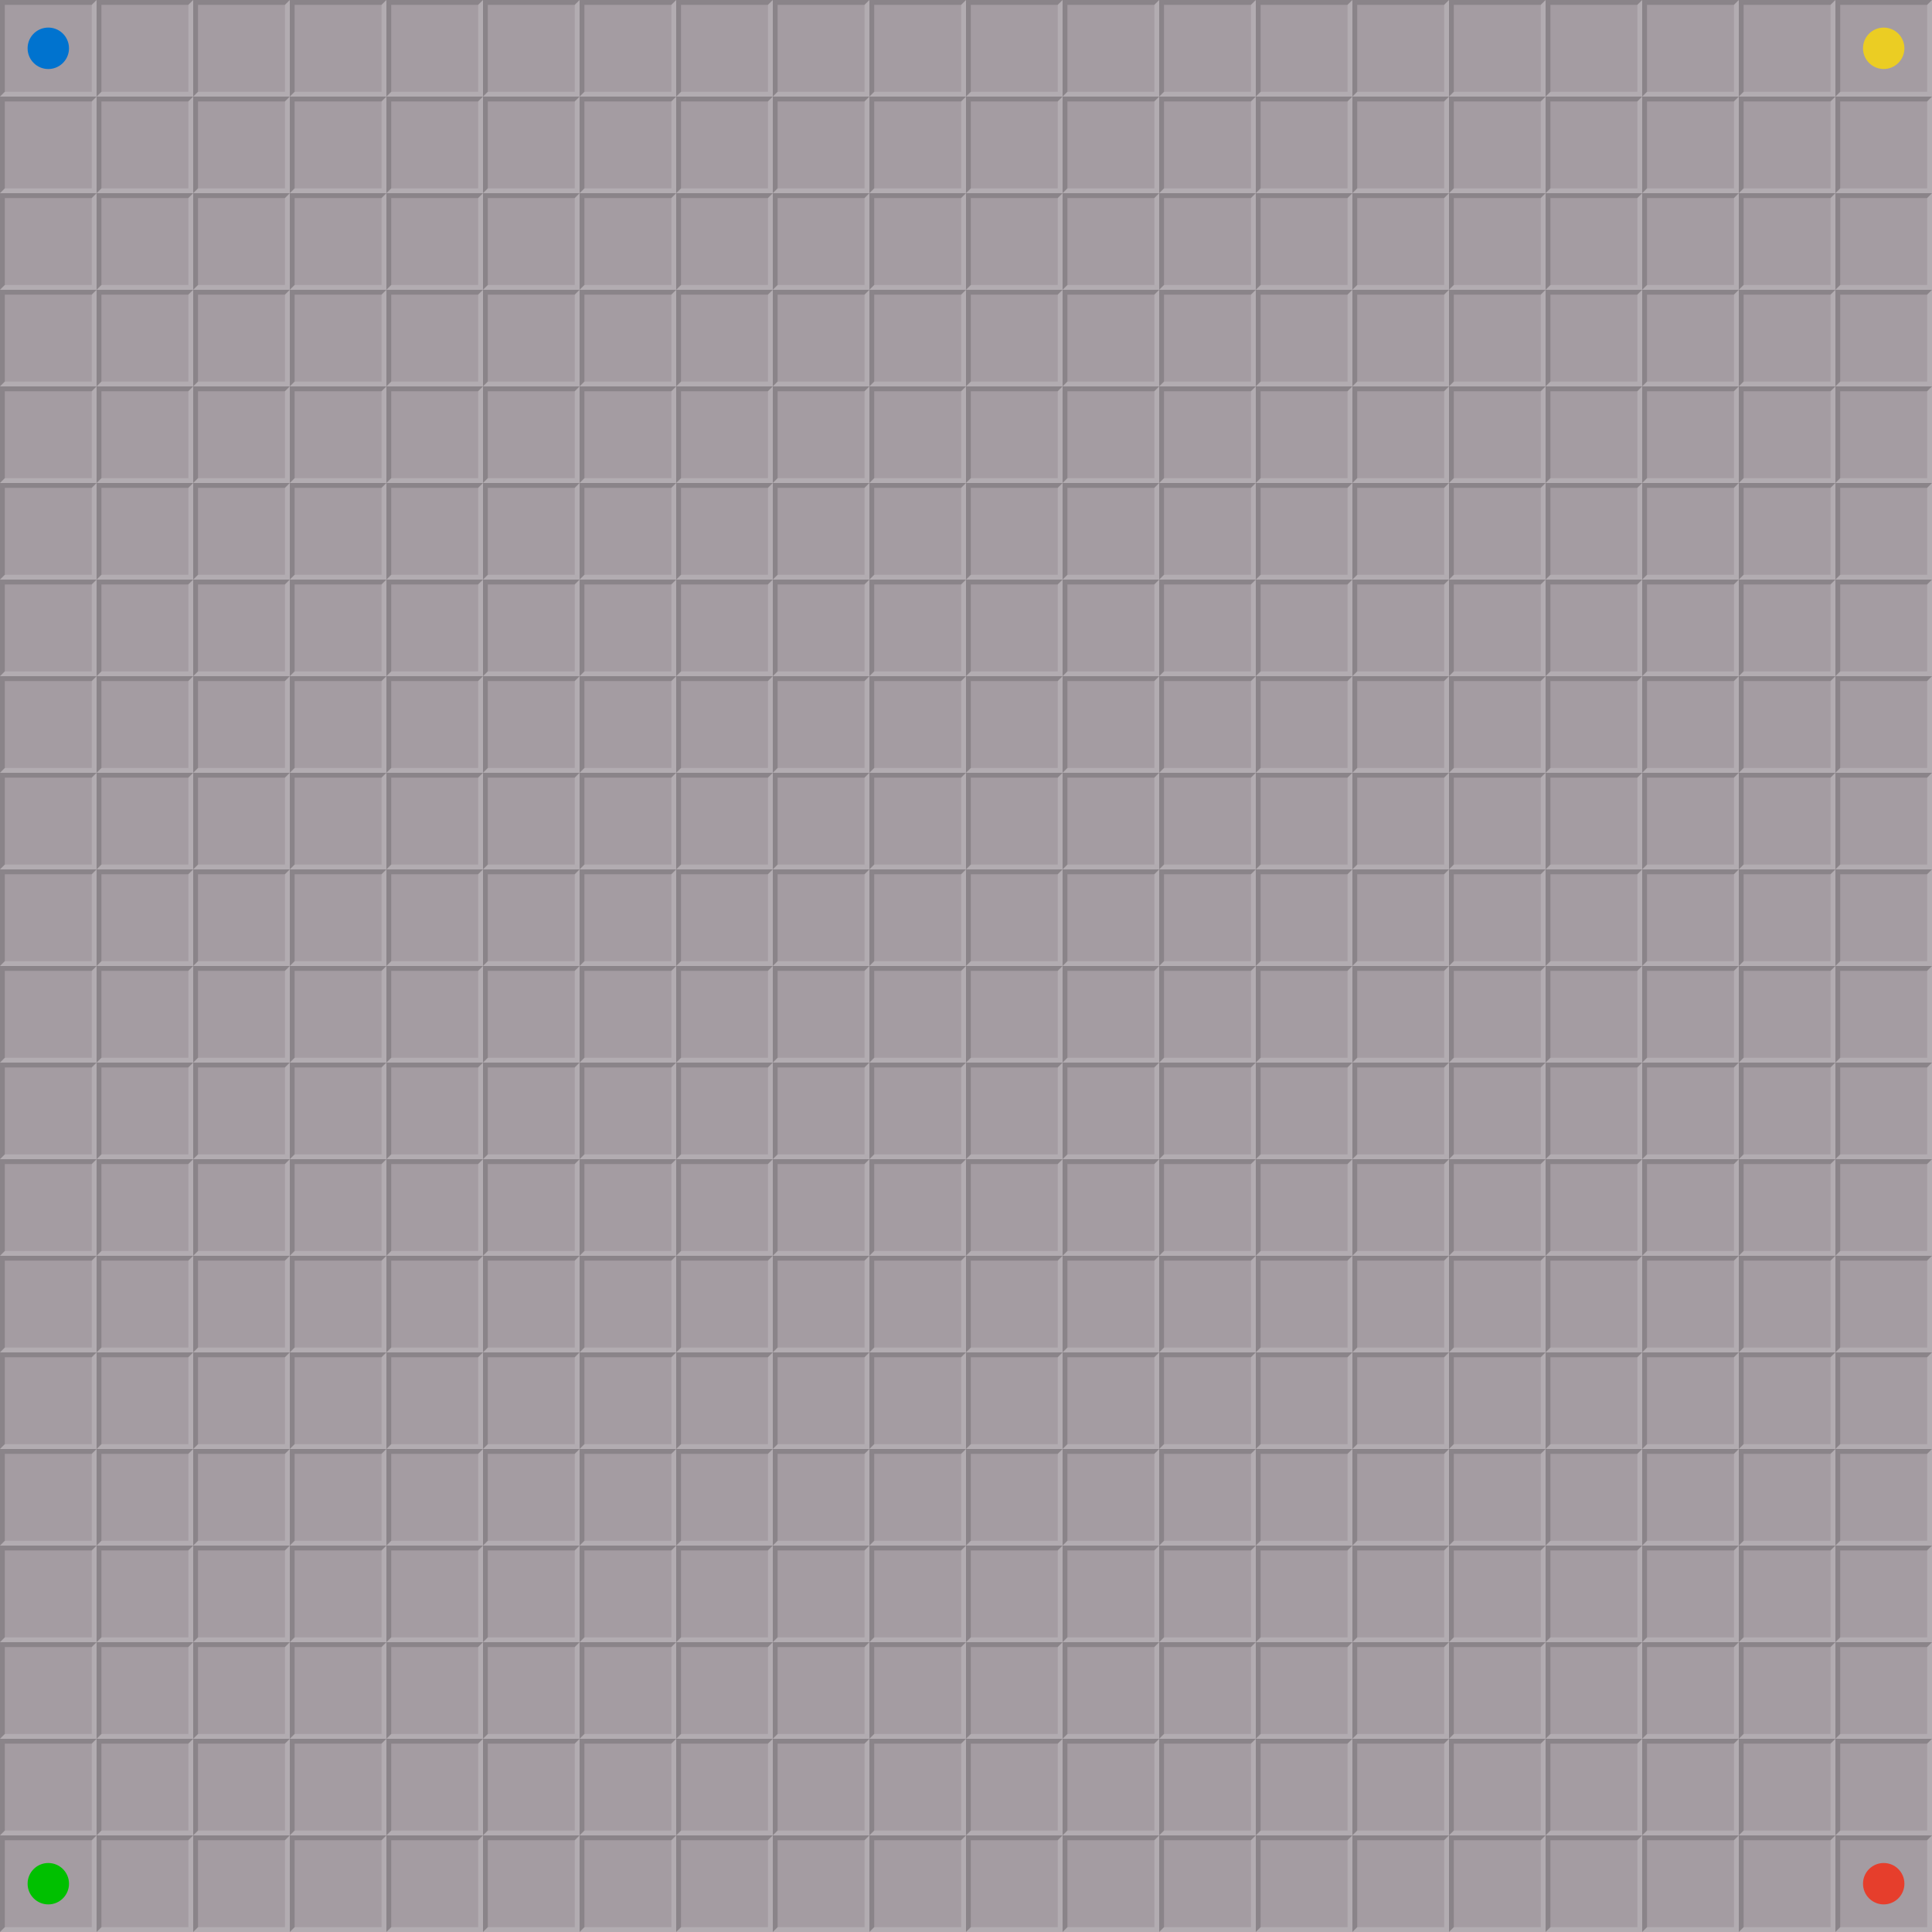
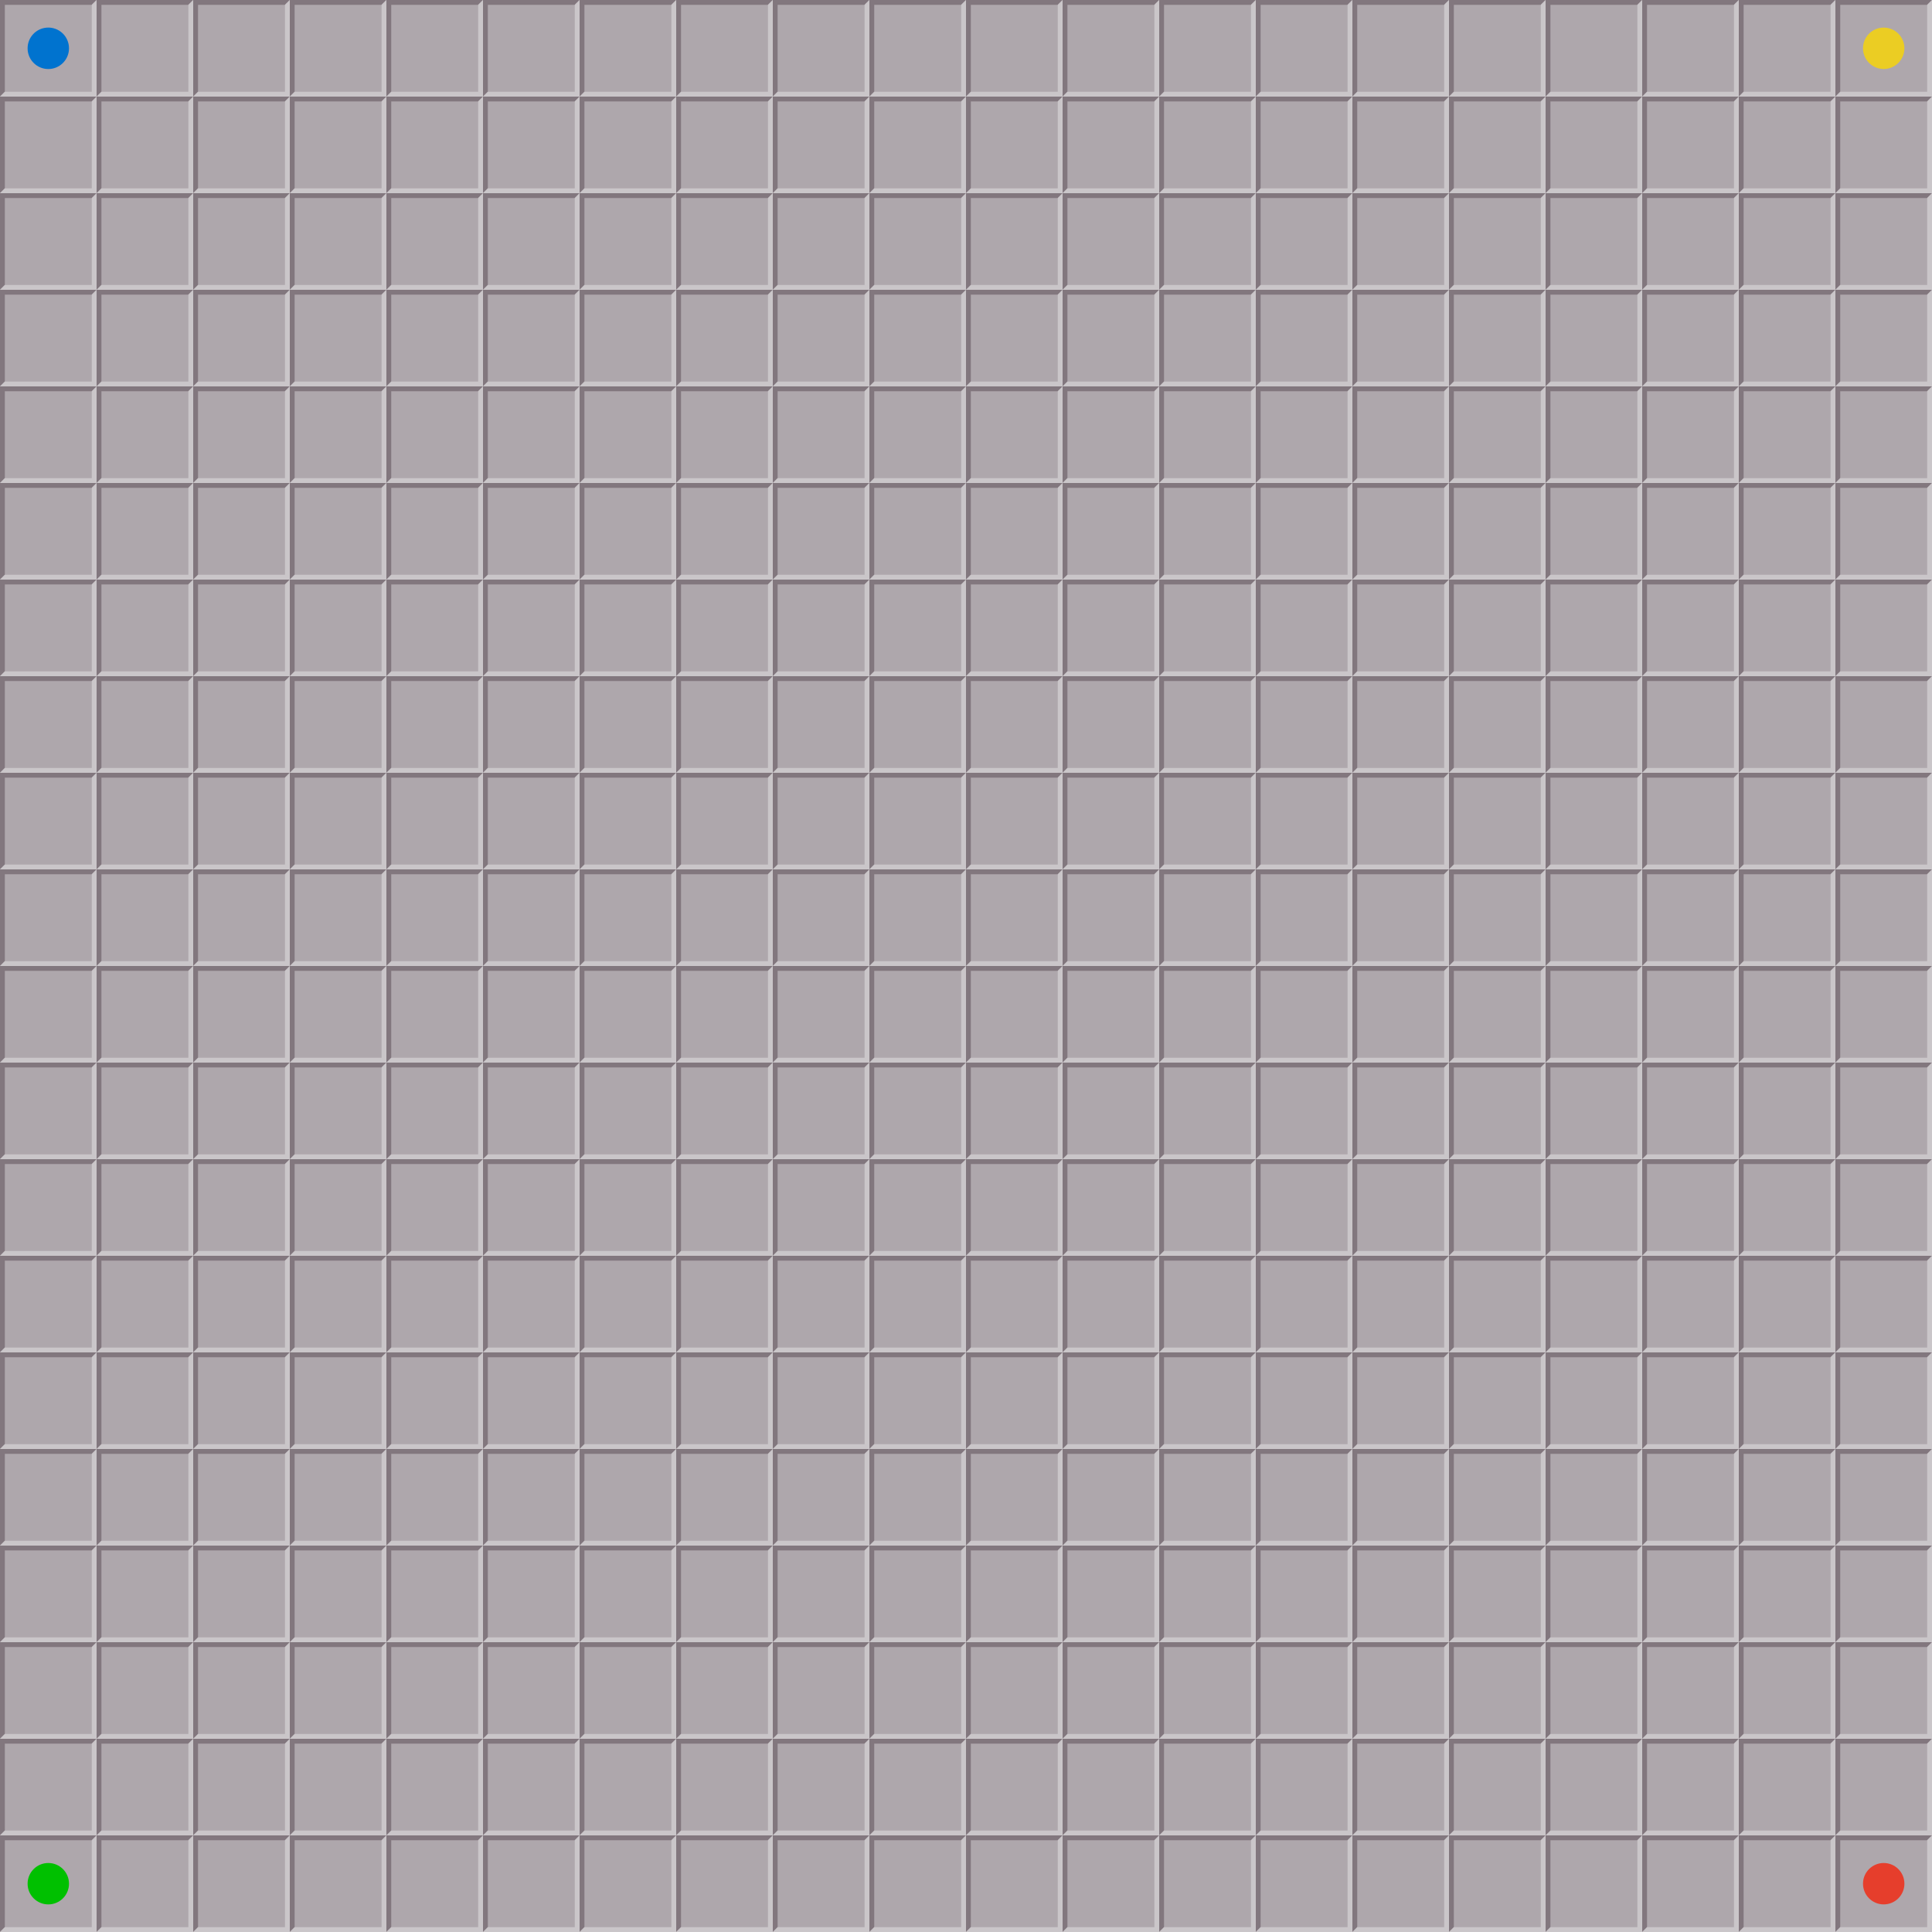
<svg xmlns="http://www.w3.org/2000/svg" xmlns:xlink="http://www.w3.org/1999/xlink" version="1.1" width="280" height="280" id="svg2">
  <defs id="defs4" />
  <g transform="matrix(0.6999999,0,0,0.6999969,60.11038,-632.0284)" id="use3961">
-     <rect width="20" height="20" x="65.872" y="-922.902" transform="scale(-1,-1)" id="rect3186" style="fill:#a49ca2;fill-opacity:1;fill-rule:evenodd;stroke:none" />
-     <path d="m -65.872,902.902 -20,0 0,20 1,-1 0,-18 18,0 z" id="path3188" style="fill:#000000;fill-opacity:0.157;stroke:none" />
-     <path d="m -65.872,902.902 -1,1 0,18 -18,0 -1,1 20,0 z" id="path3190" style="fill:#ffffff;fill-opacity:0.157;stroke:none" />
+     <rect width="20" height="20" x="65.872" y="-922.902" transform="scale(-1,-1)" id="rect3186" style="fill:#aea7ac;fill-opacity:1;fill-rule:evenodd;stroke:none" />
+     <path d="m -65.872,902.902 -20,0 0,20 1,-1 0,-18 18,0 z" id="path3188" style="fill:#82777e;fill-opacity:1;stroke:none" />
+     <path d="m -65.872,902.902 -1,1 0,18 -18,0 -1,1 20,0 z" id="path3190" style="fill:#cac6c9;fill-opacity:1;stroke:none" />
  </g>
  <use transform="translate(0,14)" id="use3194" x="0" y="0" width="280" height="280" xlink:href="#use3961" />
  <use transform="translate(0,28)" id="use3196" x="0" y="0" width="280" height="280" xlink:href="#use3961" />
  <use transform="translate(0,42)" id="use3198" x="0" y="0" width="280" height="280" xlink:href="#use3961" />
  <use transform="translate(0,56)" id="use3200" x="0" y="0" width="280" height="280" xlink:href="#use3961" />
  <use transform="translate(0,70)" id="use3202" x="0" y="0" width="280" height="280" xlink:href="#use3961" />
  <use transform="translate(0,84)" id="use3204" x="0" y="0" width="280" height="280" xlink:href="#use3961" />
  <use transform="translate(0,98)" id="use3206" x="0" y="0" width="280" height="280" xlink:href="#use3961" />
  <use transform="translate(0,112)" id="use3208" x="0" y="0" width="280" height="280" xlink:href="#use3961" />
  <use transform="translate(0,126)" id="use3210" x="0" y="0" width="280" height="280" xlink:href="#use3961" />
  <use transform="translate(0,140)" id="use3212" x="0" y="0" width="280" height="280" xlink:href="#use3961" />
  <use transform="translate(0,154)" id="use3214" x="0" y="0" width="280" height="280" xlink:href="#use3961" />
  <use transform="translate(0,168)" id="use3216" x="0" y="0" width="280" height="280" xlink:href="#use3961" />
  <use transform="translate(0,182)" id="use3218" x="0" y="0" width="280" height="280" xlink:href="#use3961" />
  <use transform="translate(0,196)" id="use3220" x="0" y="0" width="280" height="280" xlink:href="#use3961" />
  <use transform="translate(0,210)" id="use3222" x="0" y="0" width="280" height="280" xlink:href="#use3961" />
  <use transform="translate(0,224)" id="use3224" x="0" y="0" width="280" height="280" xlink:href="#use3961" />
  <use transform="translate(0,238)" id="use3226" x="0" y="0" width="280" height="280" xlink:href="#use3961" />
  <use transform="translate(0,252)" id="use3228" x="0" y="0" width="280" height="280" xlink:href="#use3961" />
  <use transform="translate(0,266)" id="use3230" x="0" y="0" width="280" height="280" xlink:href="#use3961" />
  <use transform="translate(14,0)" id="use3232" x="0" y="0" width="280" height="280" xlink:href="#use3961" />
  <use transform="translate(14,14)" id="use3234" x="0" y="0" width="280" height="280" xlink:href="#use3961" />
  <use transform="translate(14,28)" id="use3236" x="0" y="0" width="280" height="280" xlink:href="#use3961" />
  <use transform="translate(14,42)" id="use3238" x="0" y="0" width="280" height="280" xlink:href="#use3961" />
  <use transform="translate(14,56)" id="use3240" x="0" y="0" width="280" height="280" xlink:href="#use3961" />
  <use transform="translate(14,70)" id="use3242" x="0" y="0" width="280" height="280" xlink:href="#use3961" />
  <use transform="translate(14,84)" id="use3244" x="0" y="0" width="280" height="280" xlink:href="#use3961" />
  <use transform="translate(14,98)" id="use3246" x="0" y="0" width="280" height="280" xlink:href="#use3961" />
  <use transform="translate(14,112)" id="use3248" x="0" y="0" width="280" height="280" xlink:href="#use3961" />
  <use transform="translate(14,126)" id="use3250" x="0" y="0" width="280" height="280" xlink:href="#use3961" />
  <use transform="translate(14,140)" id="use3252" x="0" y="0" width="280" height="280" xlink:href="#use3961" />
  <use transform="translate(14,154)" id="use3254" x="0" y="0" width="280" height="280" xlink:href="#use3961" />
  <use transform="translate(14,168)" id="use3256" x="0" y="0" width="280" height="280" xlink:href="#use3961" />
  <use transform="translate(14,182)" id="use3258" x="0" y="0" width="280" height="280" xlink:href="#use3961" />
  <use transform="translate(14,196)" id="use3260" x="0" y="0" width="280" height="280" xlink:href="#use3961" />
  <use transform="translate(14,210)" id="use3262" x="0" y="0" width="280" height="280" xlink:href="#use3961" />
  <use transform="translate(14,224)" id="use3264" x="0" y="0" width="280" height="280" xlink:href="#use3961" />
  <use transform="translate(14,238)" id="use3266" x="0" y="0" width="280" height="280" xlink:href="#use3961" />
  <use transform="translate(14,252)" id="use3268" x="0" y="0" width="280" height="280" xlink:href="#use3961" />
  <use transform="translate(14,266)" id="use3270" x="0" y="0" width="280" height="280" xlink:href="#use3961" />
  <use transform="translate(28,0)" id="use3272" x="0" y="0" width="280" height="280" xlink:href="#use3961" />
  <use transform="translate(28,14)" id="use3274" x="0" y="0" width="280" height="280" xlink:href="#use3961" />
  <use transform="translate(28,28)" id="use3276" x="0" y="0" width="280" height="280" xlink:href="#use3961" />
  <use transform="translate(28,42)" id="use3278" x="0" y="0" width="280" height="280" xlink:href="#use3961" />
  <use transform="translate(28,56)" id="use3280" x="0" y="0" width="280" height="280" xlink:href="#use3961" />
  <use transform="translate(28,70)" id="use3282" x="0" y="0" width="280" height="280" xlink:href="#use3961" />
  <use transform="translate(28,84)" id="use3284" x="0" y="0" width="280" height="280" xlink:href="#use3961" />
  <use transform="translate(28,98)" id="use3286" x="0" y="0" width="280" height="280" xlink:href="#use3961" />
  <use transform="translate(28,112)" id="use3288" x="0" y="0" width="280" height="280" xlink:href="#use3961" />
  <use transform="translate(28,126)" id="use3290" x="0" y="0" width="280" height="280" xlink:href="#use3961" />
  <use transform="translate(28,140)" id="use3292" x="0" y="0" width="280" height="280" xlink:href="#use3961" />
  <use transform="translate(28,154)" id="use3294" x="0" y="0" width="280" height="280" xlink:href="#use3961" />
  <use transform="translate(28,168)" id="use3296" x="0" y="0" width="280" height="280" xlink:href="#use3961" />
  <use transform="translate(28,182)" id="use3298" x="0" y="0" width="280" height="280" xlink:href="#use3961" />
  <use transform="translate(28,196)" id="use3300" x="0" y="0" width="280" height="280" xlink:href="#use3961" />
  <use transform="translate(28,210)" id="use3302" x="0" y="0" width="280" height="280" xlink:href="#use3961" />
  <use transform="translate(28,224)" id="use3304" x="0" y="0" width="280" height="280" xlink:href="#use3961" />
  <use transform="translate(28,238)" id="use3306" x="0" y="0" width="280" height="280" xlink:href="#use3961" />
  <use transform="translate(28,252)" id="use3308" x="0" y="0" width="280" height="280" xlink:href="#use3961" />
  <use transform="translate(28,266)" id="use3310" x="0" y="0" width="280" height="280" xlink:href="#use3961" />
  <use transform="translate(42,0)" id="use3312" x="0" y="0" width="280" height="280" xlink:href="#use3961" />
  <use transform="translate(42,14)" id="use3314" x="0" y="0" width="280" height="280" xlink:href="#use3961" />
  <use transform="translate(42,28)" id="use3316" x="0" y="0" width="280" height="280" xlink:href="#use3961" />
  <use transform="translate(42,42)" id="use3318" x="0" y="0" width="280" height="280" xlink:href="#use3961" />
  <use transform="translate(42,56)" id="use3320" x="0" y="0" width="280" height="280" xlink:href="#use3961" />
  <use transform="translate(42,70)" id="use3322" x="0" y="0" width="280" height="280" xlink:href="#use3961" />
  <use transform="translate(42,84)" id="use3324" x="0" y="0" width="280" height="280" xlink:href="#use3961" />
  <use transform="translate(42,98)" id="use3326" x="0" y="0" width="280" height="280" xlink:href="#use3961" />
  <use transform="translate(42,112)" id="use3328" x="0" y="0" width="280" height="280" xlink:href="#use3961" />
  <use transform="translate(42,126)" id="use3330" x="0" y="0" width="280" height="280" xlink:href="#use3961" />
  <use transform="translate(42,140)" id="use3332" x="0" y="0" width="280" height="280" xlink:href="#use3961" />
  <use transform="translate(42,154)" id="use3334" x="0" y="0" width="280" height="280" xlink:href="#use3961" />
  <use transform="translate(42,168)" id="use3336" x="0" y="0" width="280" height="280" xlink:href="#use3961" />
  <use transform="translate(42,182)" id="use3338" x="0" y="0" width="280" height="280" xlink:href="#use3961" />
  <use transform="translate(42,196)" id="use3340" x="0" y="0" width="280" height="280" xlink:href="#use3961" />
  <use transform="translate(42,210)" id="use3342" x="0" y="0" width="280" height="280" xlink:href="#use3961" />
  <use transform="translate(42,224)" id="use3344" x="0" y="0" width="280" height="280" xlink:href="#use3961" />
  <use transform="translate(42,238)" id="use3346" x="0" y="0" width="280" height="280" xlink:href="#use3961" />
  <use transform="translate(42,252)" id="use3348" x="0" y="0" width="280" height="280" xlink:href="#use3961" />
  <use transform="translate(42,266)" id="use3350" x="0" y="0" width="280" height="280" xlink:href="#use3961" />
  <use transform="translate(56,0)" id="use3352" x="0" y="0" width="280" height="280" xlink:href="#use3961" />
  <use transform="translate(56,14)" id="use3354" x="0" y="0" width="280" height="280" xlink:href="#use3961" />
  <use transform="translate(56,28)" id="use3356" x="0" y="0" width="280" height="280" xlink:href="#use3961" />
  <use transform="translate(56,42)" id="use3358" x="0" y="0" width="280" height="280" xlink:href="#use3961" />
  <use transform="translate(56,56)" id="use3360" x="0" y="0" width="280" height="280" xlink:href="#use3961" />
  <use transform="translate(56,70)" id="use3362" x="0" y="0" width="280" height="280" xlink:href="#use3961" />
  <use transform="translate(56,84)" id="use3364" x="0" y="0" width="280" height="280" xlink:href="#use3961" />
  <use transform="translate(56,98)" id="use3366" x="0" y="0" width="280" height="280" xlink:href="#use3961" />
  <use transform="translate(56,112)" id="use3368" x="0" y="0" width="280" height="280" xlink:href="#use3961" />
  <use transform="translate(56,126)" id="use3370" x="0" y="0" width="280" height="280" xlink:href="#use3961" />
  <use transform="translate(56,140)" id="use3372" x="0" y="0" width="280" height="280" xlink:href="#use3961" />
  <use transform="translate(56,154)" id="use3374" x="0" y="0" width="280" height="280" xlink:href="#use3961" />
  <use transform="translate(56,168)" id="use3376" x="0" y="0" width="280" height="280" xlink:href="#use3961" />
  <use transform="translate(56,182)" id="use3378" x="0" y="0" width="280" height="280" xlink:href="#use3961" />
  <use transform="translate(56,196)" id="use3380" x="0" y="0" width="280" height="280" xlink:href="#use3961" />
  <use transform="translate(56,210)" id="use3382" x="0" y="0" width="280" height="280" xlink:href="#use3961" />
  <use transform="translate(56,224)" id="use3384" x="0" y="0" width="280" height="280" xlink:href="#use3961" />
  <use transform="translate(56,238)" id="use3386" x="0" y="0" width="280" height="280" xlink:href="#use3961" />
  <use transform="translate(56,252)" id="use3388" x="0" y="0" width="280" height="280" xlink:href="#use3961" />
  <use transform="translate(56,266)" id="use3390" x="0" y="0" width="280" height="280" xlink:href="#use3961" />
  <use transform="translate(70,0)" id="use3392" x="0" y="0" width="280" height="280" xlink:href="#use3961" />
  <use transform="translate(70,14)" id="use3394" x="0" y="0" width="280" height="280" xlink:href="#use3961" />
  <use transform="translate(70,28)" id="use3396" x="0" y="0" width="280" height="280" xlink:href="#use3961" />
  <use transform="translate(70,42)" id="use3398" x="0" y="0" width="280" height="280" xlink:href="#use3961" />
  <use transform="translate(70,56)" id="use3400" x="0" y="0" width="280" height="280" xlink:href="#use3961" />
  <use transform="translate(70,70)" id="use3402" x="0" y="0" width="280" height="280" xlink:href="#use3961" />
  <use transform="translate(70,84)" id="use3404" x="0" y="0" width="280" height="280" xlink:href="#use3961" />
  <use transform="translate(70,98)" id="use3406" x="0" y="0" width="280" height="280" xlink:href="#use3961" />
  <use transform="translate(70,112)" id="use3408" x="0" y="0" width="280" height="280" xlink:href="#use3961" />
  <use transform="translate(70,126)" id="use3410" x="0" y="0" width="280" height="280" xlink:href="#use3961" />
  <use transform="translate(70,140)" id="use3412" x="0" y="0" width="280" height="280" xlink:href="#use3961" />
  <use transform="translate(70,154)" id="use3414" x="0" y="0" width="280" height="280" xlink:href="#use3961" />
  <use transform="translate(70,168)" id="use3416" x="0" y="0" width="280" height="280" xlink:href="#use3961" />
  <use transform="translate(70,182)" id="use3418" x="0" y="0" width="280" height="280" xlink:href="#use3961" />
  <use transform="translate(70,196)" id="use3420" x="0" y="0" width="280" height="280" xlink:href="#use3961" />
  <use transform="translate(70,210)" id="use3422" x="0" y="0" width="280" height="280" xlink:href="#use3961" />
  <use transform="translate(70,224)" id="use3424" x="0" y="0" width="280" height="280" xlink:href="#use3961" />
  <use transform="translate(70,238)" id="use3426" x="0" y="0" width="280" height="280" xlink:href="#use3961" />
  <use transform="translate(70,252)" id="use3428" x="0" y="0" width="280" height="280" xlink:href="#use3961" />
  <use transform="translate(70,266)" id="use3430" x="0" y="0" width="280" height="280" xlink:href="#use3961" />
  <use transform="translate(84,0)" id="use3432" x="0" y="0" width="280" height="280" xlink:href="#use3961" />
  <use transform="translate(84,14)" id="use3434" x="0" y="0" width="280" height="280" xlink:href="#use3961" />
  <use transform="translate(84,28)" id="use3436" x="0" y="0" width="280" height="280" xlink:href="#use3961" />
  <use transform="translate(84,42)" id="use3438" x="0" y="0" width="280" height="280" xlink:href="#use3961" />
  <use transform="translate(84,56)" id="use3440" x="0" y="0" width="280" height="280" xlink:href="#use3961" />
  <use transform="translate(84,70)" id="use3442" x="0" y="0" width="280" height="280" xlink:href="#use3961" />
  <use transform="translate(84,84)" id="use3444" x="0" y="0" width="280" height="280" xlink:href="#use3961" />
  <use transform="translate(84,98)" id="use3446" x="0" y="0" width="280" height="280" xlink:href="#use3961" />
  <use transform="translate(84,112)" id="use3448" x="0" y="0" width="280" height="280" xlink:href="#use3961" />
  <use transform="translate(84,126)" id="use3450" x="0" y="0" width="280" height="280" xlink:href="#use3961" />
  <use transform="translate(84,140)" id="use3452" x="0" y="0" width="280" height="280" xlink:href="#use3961" />
  <use transform="translate(84,154)" id="use3454" x="0" y="0" width="280" height="280" xlink:href="#use3961" />
  <use transform="translate(84,168)" id="use3456" x="0" y="0" width="280" height="280" xlink:href="#use3961" />
  <use transform="translate(84,182)" id="use3458" x="0" y="0" width="280" height="280" xlink:href="#use3961" />
  <use transform="translate(84,196)" id="use3460" x="0" y="0" width="280" height="280" xlink:href="#use3961" />
  <use transform="translate(84,210)" id="use3462" x="0" y="0" width="280" height="280" xlink:href="#use3961" />
  <use transform="translate(84,224)" id="use3464" x="0" y="0" width="280" height="280" xlink:href="#use3961" />
  <use transform="translate(84,238)" id="use3466" x="0" y="0" width="280" height="280" xlink:href="#use3961" />
  <use transform="translate(84,252)" id="use3468" x="0" y="0" width="280" height="280" xlink:href="#use3961" />
  <use transform="translate(84,266)" id="use3470" x="0" y="0" width="280" height="280" xlink:href="#use3961" />
  <use transform="translate(98,0)" id="use3472" x="0" y="0" width="280" height="280" xlink:href="#use3961" />
  <use transform="translate(98,14)" id="use3474" x="0" y="0" width="280" height="280" xlink:href="#use3961" />
  <use transform="translate(98,28)" id="use3476" x="0" y="0" width="280" height="280" xlink:href="#use3961" />
  <use transform="translate(98,42)" id="use3478" x="0" y="0" width="280" height="280" xlink:href="#use3961" />
  <use transform="translate(98,56)" id="use3480" x="0" y="0" width="280" height="280" xlink:href="#use3961" />
  <use transform="translate(98,70)" id="use3482" x="0" y="0" width="280" height="280" xlink:href="#use3961" />
  <use transform="translate(98,84)" id="use3484" x="0" y="0" width="280" height="280" xlink:href="#use3961" />
  <use transform="translate(98,98)" id="use3486" x="0" y="0" width="280" height="280" xlink:href="#use3961" />
  <use transform="translate(98,112)" id="use3488" x="0" y="0" width="280" height="280" xlink:href="#use3961" />
  <use transform="translate(98,126)" id="use3490" x="0" y="0" width="280" height="280" xlink:href="#use3961" />
  <use transform="translate(98,140)" id="use3492" x="0" y="0" width="280" height="280" xlink:href="#use3961" />
  <use transform="translate(98,154)" id="use3494" x="0" y="0" width="280" height="280" xlink:href="#use3961" />
  <use transform="translate(98,168)" id="use3496" x="0" y="0" width="280" height="280" xlink:href="#use3961" />
  <use transform="translate(98,182)" id="use3498" x="0" y="0" width="280" height="280" xlink:href="#use3961" />
  <use transform="translate(98,196)" id="use3500" x="0" y="0" width="280" height="280" xlink:href="#use3961" />
  <use transform="translate(98,210)" id="use3502" x="0" y="0" width="280" height="280" xlink:href="#use3961" />
  <use transform="translate(98,224)" id="use3504" x="0" y="0" width="280" height="280" xlink:href="#use3961" />
  <use transform="translate(98,238)" id="use3506" x="0" y="0" width="280" height="280" xlink:href="#use3961" />
  <use transform="translate(98,252)" id="use3508" x="0" y="0" width="280" height="280" xlink:href="#use3961" />
  <use transform="translate(98,266)" id="use3510" x="0" y="0" width="280" height="280" xlink:href="#use3961" />
  <use transform="translate(112,0)" id="use3512" x="0" y="0" width="280" height="280" xlink:href="#use3961" />
  <use transform="translate(112,14)" id="use3514" x="0" y="0" width="280" height="280" xlink:href="#use3961" />
  <use transform="translate(112,28)" id="use3516" x="0" y="0" width="280" height="280" xlink:href="#use3961" />
  <use transform="translate(112,42)" id="use3518" x="0" y="0" width="280" height="280" xlink:href="#use3961" />
  <use transform="translate(112,56)" id="use3520" x="0" y="0" width="280" height="280" xlink:href="#use3961" />
  <use transform="translate(112,70)" id="use3522" x="0" y="0" width="280" height="280" xlink:href="#use3961" />
  <use transform="translate(112,84)" id="use3524" x="0" y="0" width="280" height="280" xlink:href="#use3961" />
  <use transform="translate(112,98)" id="use3526" x="0" y="0" width="280" height="280" xlink:href="#use3961" />
  <use transform="translate(112,112)" id="use3528" x="0" y="0" width="280" height="280" xlink:href="#use3961" />
  <use transform="translate(112,126)" id="use3530" x="0" y="0" width="280" height="280" xlink:href="#use3961" />
  <use transform="translate(112,140)" id="use3532" x="0" y="0" width="280" height="280" xlink:href="#use3961" />
  <use transform="translate(112,154)" id="use3534" x="0" y="0" width="280" height="280" xlink:href="#use3961" />
  <use transform="translate(112,168)" id="use3536" x="0" y="0" width="280" height="280" xlink:href="#use3961" />
  <use transform="translate(112,182)" id="use3538" x="0" y="0" width="280" height="280" xlink:href="#use3961" />
  <use transform="translate(112,196)" id="use3540" x="0" y="0" width="280" height="280" xlink:href="#use3961" />
  <use transform="translate(112,210)" id="use3542" x="0" y="0" width="280" height="280" xlink:href="#use3961" />
  <use transform="translate(112,224)" id="use3544" x="0" y="0" width="280" height="280" xlink:href="#use3961" />
  <use transform="translate(112,238)" id="use3546" x="0" y="0" width="280" height="280" xlink:href="#use3961" />
  <use transform="translate(112,252)" id="use3548" x="0" y="0" width="280" height="280" xlink:href="#use3961" />
  <use transform="translate(112,266)" id="use3550" x="0" y="0" width="280" height="280" xlink:href="#use3961" />
  <use transform="translate(126,0)" id="use3552" x="0" y="0" width="280" height="280" xlink:href="#use3961" />
  <use transform="translate(126,14)" id="use3554" x="0" y="0" width="280" height="280" xlink:href="#use3961" />
  <use transform="translate(126,28)" id="use3556" x="0" y="0" width="280" height="280" xlink:href="#use3961" />
  <use transform="translate(126,42)" id="use3558" x="0" y="0" width="280" height="280" xlink:href="#use3961" />
  <use transform="translate(126,56)" id="use3560" x="0" y="0" width="280" height="280" xlink:href="#use3961" />
  <use transform="translate(126,70)" id="use3562" x="0" y="0" width="280" height="280" xlink:href="#use3961" />
  <use transform="translate(126,84)" id="use3564" x="0" y="0" width="280" height="280" xlink:href="#use3961" />
  <use transform="translate(126,98)" id="use3566" x="0" y="0" width="280" height="280" xlink:href="#use3961" />
  <use transform="translate(126,112)" id="use3568" x="0" y="0" width="280" height="280" xlink:href="#use3961" />
  <use transform="translate(126,126)" id="use3570" x="0" y="0" width="280" height="280" xlink:href="#use3961" />
  <use transform="translate(126,140)" id="use3572" x="0" y="0" width="280" height="280" xlink:href="#use3961" />
  <use transform="translate(126,154)" id="use3574" x="0" y="0" width="280" height="280" xlink:href="#use3961" />
  <use transform="translate(126,168)" id="use3576" x="0" y="0" width="280" height="280" xlink:href="#use3961" />
  <use transform="translate(126,182)" id="use3578" x="0" y="0" width="280" height="280" xlink:href="#use3961" />
  <use transform="translate(126,196)" id="use3580" x="0" y="0" width="280" height="280" xlink:href="#use3961" />
  <use transform="translate(126,210)" id="use3582" x="0" y="0" width="280" height="280" xlink:href="#use3961" />
  <use transform="translate(126,224)" id="use3584" x="0" y="0" width="280" height="280" xlink:href="#use3961" />
  <use transform="translate(126,238)" id="use3586" x="0" y="0" width="280" height="280" xlink:href="#use3961" />
  <use transform="translate(126,252)" id="use3588" x="0" y="0" width="280" height="280" xlink:href="#use3961" />
  <use transform="translate(126,266)" id="use3590" x="0" y="0" width="280" height="280" xlink:href="#use3961" />
  <use transform="translate(140,0)" id="use3592" x="0" y="0" width="280" height="280" xlink:href="#use3961" />
  <use transform="translate(140,14)" id="use3594" x="0" y="0" width="280" height="280" xlink:href="#use3961" />
  <use transform="translate(140,28)" id="use3596" x="0" y="0" width="280" height="280" xlink:href="#use3961" />
  <use transform="translate(140,42)" id="use3598" x="0" y="0" width="280" height="280" xlink:href="#use3961" />
  <use transform="translate(140,56)" id="use3600" x="0" y="0" width="280" height="280" xlink:href="#use3961" />
  <use transform="translate(140,70)" id="use3602" x="0" y="0" width="280" height="280" xlink:href="#use3961" />
  <use transform="translate(140,84)" id="use3604" x="0" y="0" width="280" height="280" xlink:href="#use3961" />
  <use transform="translate(140,98)" id="use3606" x="0" y="0" width="280" height="280" xlink:href="#use3961" />
  <use transform="translate(140,112)" id="use3608" x="0" y="0" width="280" height="280" xlink:href="#use3961" />
  <use transform="translate(140,126)" id="use3610" x="0" y="0" width="280" height="280" xlink:href="#use3961" />
  <use transform="translate(140,140)" id="use3612" x="0" y="0" width="280" height="280" xlink:href="#use3961" />
  <use transform="translate(140,154)" id="use3614" x="0" y="0" width="280" height="280" xlink:href="#use3961" />
  <use transform="translate(140,168)" id="use3616" x="0" y="0" width="280" height="280" xlink:href="#use3961" />
  <use transform="translate(140,182)" id="use3618" x="0" y="0" width="280" height="280" xlink:href="#use3961" />
  <use transform="translate(140,196)" id="use3620" x="0" y="0" width="280" height="280" xlink:href="#use3961" />
  <use transform="translate(140,210)" id="use3622" x="0" y="0" width="280" height="280" xlink:href="#use3961" />
  <use transform="translate(140,224)" id="use3624" x="0" y="0" width="280" height="280" xlink:href="#use3961" />
  <use transform="translate(140,238)" id="use3626" x="0" y="0" width="280" height="280" xlink:href="#use3961" />
  <use transform="translate(140,252)" id="use3628" x="0" y="0" width="280" height="280" xlink:href="#use3961" />
  <use transform="translate(140,266)" id="use3630" x="0" y="0" width="280" height="280" xlink:href="#use3961" />
  <use transform="translate(154,0)" id="use3632" x="0" y="0" width="280" height="280" xlink:href="#use3961" />
  <use transform="translate(154,14)" id="use3634" x="0" y="0" width="280" height="280" xlink:href="#use3961" />
  <use transform="translate(154,28)" id="use3636" x="0" y="0" width="280" height="280" xlink:href="#use3961" />
  <use transform="translate(154,42)" id="use3638" x="0" y="0" width="280" height="280" xlink:href="#use3961" />
  <use transform="translate(154,56)" id="use3640" x="0" y="0" width="280" height="280" xlink:href="#use3961" />
  <use transform="translate(154,70)" id="use3642" x="0" y="0" width="280" height="280" xlink:href="#use3961" />
  <use transform="translate(154,84)" id="use3644" x="0" y="0" width="280" height="280" xlink:href="#use3961" />
  <use transform="translate(154,98)" id="use3646" x="0" y="0" width="280" height="280" xlink:href="#use3961" />
  <use transform="translate(154,112)" id="use3648" x="0" y="0" width="280" height="280" xlink:href="#use3961" />
  <use transform="translate(154,126)" id="use3650" x="0" y="0" width="280" height="280" xlink:href="#use3961" />
  <use transform="translate(154,140)" id="use3652" x="0" y="0" width="280" height="280" xlink:href="#use3961" />
  <use transform="translate(154,154)" id="use3654" x="0" y="0" width="280" height="280" xlink:href="#use3961" />
  <use transform="translate(154,168)" id="use3656" x="0" y="0" width="280" height="280" xlink:href="#use3961" />
  <use transform="translate(154,182)" id="use3658" x="0" y="0" width="280" height="280" xlink:href="#use3961" />
  <use transform="translate(154,196)" id="use3660" x="0" y="0" width="280" height="280" xlink:href="#use3961" />
  <use transform="translate(154,210)" id="use3662" x="0" y="0" width="280" height="280" xlink:href="#use3961" />
  <use transform="translate(154,224)" id="use3664" x="0" y="0" width="280" height="280" xlink:href="#use3961" />
  <use transform="translate(154,238)" id="use3666" x="0" y="0" width="280" height="280" xlink:href="#use3961" />
  <use transform="translate(154,252)" id="use3668" x="0" y="0" width="280" height="280" xlink:href="#use3961" />
  <use transform="translate(154,266)" id="use3670" x="0" y="0" width="280" height="280" xlink:href="#use3961" />
  <use transform="translate(168,0)" id="use3672" x="0" y="0" width="280" height="280" xlink:href="#use3961" />
  <use transform="translate(168,14)" id="use3674" x="0" y="0" width="280" height="280" xlink:href="#use3961" />
  <use transform="translate(168,28)" id="use3676" x="0" y="0" width="280" height="280" xlink:href="#use3961" />
  <use transform="translate(168,42)" id="use3678" x="0" y="0" width="280" height="280" xlink:href="#use3961" />
  <use transform="translate(168,56)" id="use3680" x="0" y="0" width="280" height="280" xlink:href="#use3961" />
  <use transform="translate(168,70)" id="use3682" x="0" y="0" width="280" height="280" xlink:href="#use3961" />
  <use transform="translate(168,84)" id="use3684" x="0" y="0" width="280" height="280" xlink:href="#use3961" />
  <use transform="translate(168,98)" id="use3686" x="0" y="0" width="280" height="280" xlink:href="#use3961" />
  <use transform="translate(168,112)" id="use3688" x="0" y="0" width="280" height="280" xlink:href="#use3961" />
  <use transform="translate(168,126)" id="use3690" x="0" y="0" width="280" height="280" xlink:href="#use3961" />
  <use transform="translate(168,140)" id="use3692" x="0" y="0" width="280" height="280" xlink:href="#use3961" />
  <use transform="translate(168,154)" id="use3694" x="0" y="0" width="280" height="280" xlink:href="#use3961" />
  <use transform="translate(168,168)" id="use3696" x="0" y="0" width="280" height="280" xlink:href="#use3961" />
  <use transform="translate(168,182)" id="use3698" x="0" y="0" width="280" height="280" xlink:href="#use3961" />
  <use transform="translate(168,196)" id="use3700" x="0" y="0" width="280" height="280" xlink:href="#use3961" />
  <use transform="translate(168,210)" id="use3702" x="0" y="0" width="280" height="280" xlink:href="#use3961" />
  <use transform="translate(168,224)" id="use3704" x="0" y="0" width="280" height="280" xlink:href="#use3961" />
  <use transform="translate(168,238)" id="use3706" x="0" y="0" width="280" height="280" xlink:href="#use3961" />
  <use transform="translate(168,252)" id="use3708" x="0" y="0" width="280" height="280" xlink:href="#use3961" />
  <use transform="translate(168,266)" id="use3710" x="0" y="0" width="280" height="280" xlink:href="#use3961" />
  <use transform="translate(182,0)" id="use3712" x="0" y="0" width="280" height="280" xlink:href="#use3961" />
  <use transform="translate(182,14)" id="use3714" x="0" y="0" width="280" height="280" xlink:href="#use3961" />
  <use transform="translate(182,28)" id="use3716" x="0" y="0" width="280" height="280" xlink:href="#use3961" />
  <use transform="translate(182,42)" id="use3718" x="0" y="0" width="280" height="280" xlink:href="#use3961" />
  <use transform="translate(182,56)" id="use3720" x="0" y="0" width="280" height="280" xlink:href="#use3961" />
  <use transform="translate(182,70)" id="use3722" x="0" y="0" width="280" height="280" xlink:href="#use3961" />
  <use transform="translate(182,84)" id="use3724" x="0" y="0" width="280" height="280" xlink:href="#use3961" />
  <use transform="translate(182,98)" id="use3726" x="0" y="0" width="280" height="280" xlink:href="#use3961" />
  <use transform="translate(182,112)" id="use3728" x="0" y="0" width="280" height="280" xlink:href="#use3961" />
  <use transform="translate(182,126)" id="use3730" x="0" y="0" width="280" height="280" xlink:href="#use3961" />
  <use transform="translate(182,140)" id="use3732" x="0" y="0" width="280" height="280" xlink:href="#use3961" />
  <use transform="translate(182,154)" id="use3734" x="0" y="0" width="280" height="280" xlink:href="#use3961" />
  <use transform="translate(182,168)" id="use3736" x="0" y="0" width="280" height="280" xlink:href="#use3961" />
  <use transform="translate(182,182)" id="use3738" x="0" y="0" width="280" height="280" xlink:href="#use3961" />
  <use transform="translate(182,196)" id="use3740" x="0" y="0" width="280" height="280" xlink:href="#use3961" />
  <use transform="translate(182,210)" id="use3742" x="0" y="0" width="280" height="280" xlink:href="#use3961" />
  <use transform="translate(182,224)" id="use3744" x="0" y="0" width="280" height="280" xlink:href="#use3961" />
  <use transform="translate(182,238)" id="use3746" x="0" y="0" width="280" height="280" xlink:href="#use3961" />
  <use transform="translate(182,252)" id="use3748" x="0" y="0" width="280" height="280" xlink:href="#use3961" />
  <use transform="translate(182,266)" id="use3750" x="0" y="0" width="280" height="280" xlink:href="#use3961" />
  <use transform="translate(196,0)" id="use3752" x="0" y="0" width="280" height="280" xlink:href="#use3961" />
  <use transform="translate(196,14)" id="use3754" x="0" y="0" width="280" height="280" xlink:href="#use3961" />
  <use transform="translate(196,28)" id="use3756" x="0" y="0" width="280" height="280" xlink:href="#use3961" />
  <use transform="translate(196,42)" id="use3758" x="0" y="0" width="280" height="280" xlink:href="#use3961" />
  <use transform="translate(196,56)" id="use3760" x="0" y="0" width="280" height="280" xlink:href="#use3961" />
  <use transform="translate(196,70)" id="use3762" x="0" y="0" width="280" height="280" xlink:href="#use3961" />
  <use transform="translate(196,84)" id="use3764" x="0" y="0" width="280" height="280" xlink:href="#use3961" />
  <use transform="translate(196,98)" id="use3766" x="0" y="0" width="280" height="280" xlink:href="#use3961" />
  <use transform="translate(196,112)" id="use3768" x="0" y="0" width="280" height="280" xlink:href="#use3961" />
  <use transform="translate(196,126)" id="use3770" x="0" y="0" width="280" height="280" xlink:href="#use3961" />
  <use transform="translate(196,140)" id="use3772" x="0" y="0" width="280" height="280" xlink:href="#use3961" />
  <use transform="translate(196,154)" id="use3774" x="0" y="0" width="280" height="280" xlink:href="#use3961" />
  <use transform="translate(196,168)" id="use3776" x="0" y="0" width="280" height="280" xlink:href="#use3961" />
  <use transform="translate(196,182)" id="use3778" x="0" y="0" width="280" height="280" xlink:href="#use3961" />
  <use transform="translate(196,196)" id="use3780" x="0" y="0" width="280" height="280" xlink:href="#use3961" />
  <use transform="translate(196,210)" id="use3782" x="0" y="0" width="280" height="280" xlink:href="#use3961" />
  <use transform="translate(196,224)" id="use3784" x="0" y="0" width="280" height="280" xlink:href="#use3961" />
  <use transform="translate(196,238)" id="use3786" x="0" y="0" width="280" height="280" xlink:href="#use3961" />
  <use transform="translate(196,252)" id="use3788" x="0" y="0" width="280" height="280" xlink:href="#use3961" />
  <use transform="translate(196,266)" id="use3790" x="0" y="0" width="280" height="280" xlink:href="#use3961" />
  <use transform="translate(210,0)" id="use3792" x="0" y="0" width="280" height="280" xlink:href="#use3961" />
  <use transform="translate(210,14)" id="use3794" x="0" y="0" width="280" height="280" xlink:href="#use3961" />
  <use transform="translate(210,28)" id="use3796" x="0" y="0" width="280" height="280" xlink:href="#use3961" />
  <use transform="translate(210,42)" id="use3798" x="0" y="0" width="280" height="280" xlink:href="#use3961" />
  <use transform="translate(210,56)" id="use3800" x="0" y="0" width="280" height="280" xlink:href="#use3961" />
  <use transform="translate(210,70)" id="use3802" x="0" y="0" width="280" height="280" xlink:href="#use3961" />
  <use transform="translate(210,84)" id="use3804" x="0" y="0" width="280" height="280" xlink:href="#use3961" />
  <use transform="translate(210,98)" id="use3806" x="0" y="0" width="280" height="280" xlink:href="#use3961" />
  <use transform="translate(210,112)" id="use3808" x="0" y="0" width="280" height="280" xlink:href="#use3961" />
  <use transform="translate(210,126)" id="use3810" x="0" y="0" width="280" height="280" xlink:href="#use3961" />
  <use transform="translate(210,140)" id="use3812" x="0" y="0" width="280" height="280" xlink:href="#use3961" />
  <use transform="translate(210,154)" id="use3814" x="0" y="0" width="280" height="280" xlink:href="#use3961" />
  <use transform="translate(210,168)" id="use3816" x="0" y="0" width="280" height="280" xlink:href="#use3961" />
  <use transform="translate(210,182)" id="use3818" x="0" y="0" width="280" height="280" xlink:href="#use3961" />
  <use transform="translate(210,196)" id="use3820" x="0" y="0" width="280" height="280" xlink:href="#use3961" />
  <use transform="translate(210,210)" id="use3822" x="0" y="0" width="280" height="280" xlink:href="#use3961" />
  <use transform="translate(210,224)" id="use3824" x="0" y="0" width="280" height="280" xlink:href="#use3961" />
  <use transform="translate(210,238)" id="use3826" x="0" y="0" width="280" height="280" xlink:href="#use3961" />
  <use transform="translate(210,252)" id="use3828" x="0" y="0" width="280" height="280" xlink:href="#use3961" />
  <use transform="translate(210,266)" id="use3830" x="0" y="0" width="280" height="280" xlink:href="#use3961" />
  <use transform="translate(224,0)" id="use3832" x="0" y="0" width="280" height="280" xlink:href="#use3961" />
  <use transform="translate(224,14)" id="use3834" x="0" y="0" width="280" height="280" xlink:href="#use3961" />
  <use transform="translate(224,28)" id="use3836" x="0" y="0" width="280" height="280" xlink:href="#use3961" />
  <use transform="translate(224,42)" id="use3838" x="0" y="0" width="280" height="280" xlink:href="#use3961" />
  <use transform="translate(224,56)" id="use3840" x="0" y="0" width="280" height="280" xlink:href="#use3961" />
  <use transform="translate(224,70)" id="use3842" x="0" y="0" width="280" height="280" xlink:href="#use3961" />
  <use transform="translate(224,84)" id="use3844" x="0" y="0" width="280" height="280" xlink:href="#use3961" />
  <use transform="translate(224,98)" id="use3846" x="0" y="0" width="280" height="280" xlink:href="#use3961" />
  <use transform="translate(224,112)" id="use3848" x="0" y="0" width="280" height="280" xlink:href="#use3961" />
  <use transform="translate(224,126)" id="use3850" x="0" y="0" width="280" height="280" xlink:href="#use3961" />
  <use transform="translate(224,140)" id="use3852" x="0" y="0" width="280" height="280" xlink:href="#use3961" />
  <use transform="translate(224,154)" id="use3854" x="0" y="0" width="280" height="280" xlink:href="#use3961" />
  <use transform="translate(224,168)" id="use3856" x="0" y="0" width="280" height="280" xlink:href="#use3961" />
  <use transform="translate(224,182)" id="use3858" x="0" y="0" width="280" height="280" xlink:href="#use3961" />
  <use transform="translate(224,196)" id="use3860" x="0" y="0" width="280" height="280" xlink:href="#use3961" />
  <use transform="translate(224,210)" id="use3862" x="0" y="0" width="280" height="280" xlink:href="#use3961" />
  <use transform="translate(224,224)" id="use3864" x="0" y="0" width="280" height="280" xlink:href="#use3961" />
  <use transform="translate(224,238)" id="use3866" x="0" y="0" width="280" height="280" xlink:href="#use3961" />
  <use transform="translate(224,252)" id="use3868" x="0" y="0" width="280" height="280" xlink:href="#use3961" />
  <use transform="translate(224,266)" id="use3870" x="0" y="0" width="280" height="280" xlink:href="#use3961" />
  <use transform="translate(238,0)" id="use3872" x="0" y="0" width="280" height="280" xlink:href="#use3961" />
  <use transform="translate(238,14)" id="use3874" x="0" y="0" width="280" height="280" xlink:href="#use3961" />
  <use transform="translate(238,28)" id="use3876" x="0" y="0" width="280" height="280" xlink:href="#use3961" />
  <use transform="translate(238,42)" id="use3878" x="0" y="0" width="280" height="280" xlink:href="#use3961" />
  <use transform="translate(238,56)" id="use3880" x="0" y="0" width="280" height="280" xlink:href="#use3961" />
  <use transform="translate(238,70)" id="use3882" x="0" y="0" width="280" height="280" xlink:href="#use3961" />
  <use transform="translate(238,84)" id="use3884" x="0" y="0" width="280" height="280" xlink:href="#use3961" />
  <use transform="translate(238,98)" id="use3886" x="0" y="0" width="280" height="280" xlink:href="#use3961" />
  <use transform="translate(238,112)" id="use3888" x="0" y="0" width="280" height="280" xlink:href="#use3961" />
  <use transform="translate(238,126)" id="use3890" x="0" y="0" width="280" height="280" xlink:href="#use3961" />
  <use transform="translate(238,140)" id="use3892" x="0" y="0" width="280" height="280" xlink:href="#use3961" />
  <use transform="translate(238,154)" id="use3894" x="0" y="0" width="280" height="280" xlink:href="#use3961" />
  <use transform="translate(238,168)" id="use3896" x="0" y="0" width="280" height="280" xlink:href="#use3961" />
  <use transform="translate(238,182)" id="use3898" x="0" y="0" width="280" height="280" xlink:href="#use3961" />
  <use transform="translate(238,196)" id="use3900" x="0" y="0" width="280" height="280" xlink:href="#use3961" />
  <use transform="translate(238,210)" id="use3902" x="0" y="0" width="280" height="280" xlink:href="#use3961" />
  <use transform="translate(238,224)" id="use3904" x="0" y="0" width="280" height="280" xlink:href="#use3961" />
  <use transform="translate(238,238)" id="use3906" x="0" y="0" width="280" height="280" xlink:href="#use3961" />
  <use transform="translate(238,252)" id="use3908" x="0" y="0" width="280" height="280" xlink:href="#use3961" />
  <use transform="translate(238,266)" id="use3910" x="0" y="0" width="280" height="280" xlink:href="#use3961" />
  <use transform="translate(252,0)" id="use3912" x="0" y="0" width="280" height="280" xlink:href="#use3961" />
  <use transform="translate(252,14)" id="use3914" x="0" y="0" width="280" height="280" xlink:href="#use3961" />
  <use transform="translate(252,28)" id="use3916" x="0" y="0" width="280" height="280" xlink:href="#use3961" />
  <use transform="translate(252,42)" id="use3918" x="0" y="0" width="280" height="280" xlink:href="#use3961" />
  <use transform="translate(252,56)" id="use3920" x="0" y="0" width="280" height="280" xlink:href="#use3961" />
  <use transform="translate(252,70)" id="use3922" x="0" y="0" width="280" height="280" xlink:href="#use3961" />
  <use transform="translate(252,84)" id="use3924" x="0" y="0" width="280" height="280" xlink:href="#use3961" />
  <use transform="translate(252,98)" id="use3926" x="0" y="0" width="280" height="280" xlink:href="#use3961" />
  <use transform="translate(252,112)" id="use3928" x="0" y="0" width="280" height="280" xlink:href="#use3961" />
  <use transform="translate(252,126)" id="use3930" x="0" y="0" width="280" height="280" xlink:href="#use3961" />
  <use transform="translate(252,140)" id="use3932" x="0" y="0" width="280" height="280" xlink:href="#use3961" />
  <use transform="translate(252,154)" id="use3934" x="0" y="0" width="280" height="280" xlink:href="#use3961" />
  <use transform="translate(252,168)" id="use3936" x="0" y="0" width="280" height="280" xlink:href="#use3961" />
  <use transform="translate(252,182)" id="use3938" x="0" y="0" width="280" height="280" xlink:href="#use3961" />
  <use transform="translate(252,196)" id="use3940" x="0" y="0" width="280" height="280" xlink:href="#use3961" />
  <use transform="translate(252,210)" id="use3942" x="0" y="0" width="280" height="280" xlink:href="#use3961" />
  <use transform="translate(252,224)" id="use3944" x="0" y="0" width="280" height="280" xlink:href="#use3961" />
  <use transform="translate(252,238)" id="use3946" x="0" y="0" width="280" height="280" xlink:href="#use3961" />
  <use transform="translate(252,252)" id="use3948" x="0" y="0" width="280" height="280" xlink:href="#use3961" />
  <use transform="translate(252,266)" id="use3950" x="0" y="0" width="280" height="280" xlink:href="#use3961" />
  <use transform="translate(266,0)" id="use3952" x="0" y="0" width="280" height="280" xlink:href="#use3961" />
  <use transform="translate(266,14)" id="use3954" x="0" y="0" width="280" height="280" xlink:href="#use3961" />
  <use transform="translate(266,28)" id="use3956" x="0" y="0" width="280" height="280" xlink:href="#use3961" />
  <use transform="translate(266,42)" id="use3958" x="0" y="0" width="280" height="280" xlink:href="#use3961" />
  <use transform="translate(266,56)" id="use3960" x="0" y="0" width="280" height="280" xlink:href="#use3961" />
  <use transform="translate(266,70)" id="use3962" x="0" y="0" width="280" height="280" xlink:href="#use3961" />
  <use transform="translate(266,84)" id="use3964" x="0" y="0" width="280" height="280" xlink:href="#use3961" />
  <use transform="translate(266,98)" id="use3966" x="0" y="0" width="280" height="280" xlink:href="#use3961" />
  <use transform="translate(266,112)" id="use3968" x="0" y="0" width="280" height="280" xlink:href="#use3961" />
  <use transform="translate(266,126)" id="use3970" x="0" y="0" width="280" height="280" xlink:href="#use3961" />
  <use transform="translate(266,140)" id="use3972" x="0" y="0" width="280" height="280" xlink:href="#use3961" />
  <use transform="translate(266,154)" id="use3974" x="0" y="0" width="280" height="280" xlink:href="#use3961" />
  <use transform="translate(266,168)" id="use3976" x="0" y="0" width="280" height="280" xlink:href="#use3961" />
  <use transform="translate(266,182)" id="use3978" x="0" y="0" width="280" height="280" xlink:href="#use3961" />
  <use transform="translate(266,196)" id="use3980" x="0" y="0" width="280" height="280" xlink:href="#use3961" />
  <use transform="translate(266,210)" id="use3982" x="0" y="0" width="280" height="280" xlink:href="#use3961" />
  <use transform="translate(266,224)" id="use3984" x="0" y="0" width="280" height="280" xlink:href="#use3961" />
  <use transform="translate(266,238)" id="use3986" x="0" y="0" width="280" height="280" xlink:href="#use3961" />
  <use transform="translate(266,252)" id="use3988" x="0" y="0" width="280" height="280" xlink:href="#use3961" />
  <use transform="translate(266,266)" id="use3990" x="0" y="0" width="280" height="280" xlink:href="#use3961" />
  <path d="m 10,273.001 a 3,3 0 0 1 -6,0 3,3 0 1 1 6,0 z" id="path3184-9-0" style="fill:#00c000;fill-opacity:1;fill-rule:evenodd;stroke:none" />
  <path d="m 6.781,4.004 a 3,3 0 0 0 -2.781,3 3,3 0 0 0 6,0 3,3 0 0 0 -3.219,-3 z" id="path3184-9" style="fill:#0073cf;fill-opacity:1;fill-rule:evenodd;stroke:none" />
  <path d="m 276,7 a 3,3 0 0 1 -6,0 3,3 0 1 1 6,0 z" id="path3184-9-6" style="fill:#ebcd23;fill-opacity:1;fill-rule:evenodd;stroke:none" />
  <path d="m 276,273 a 3,3 0 0 1 -6,0 3,3 0 1 1 6,0 z" id="path3184-9-2" style="fill:#e63e2c;fill-opacity:1;fill-rule:evenodd;stroke:none" />
</svg>
